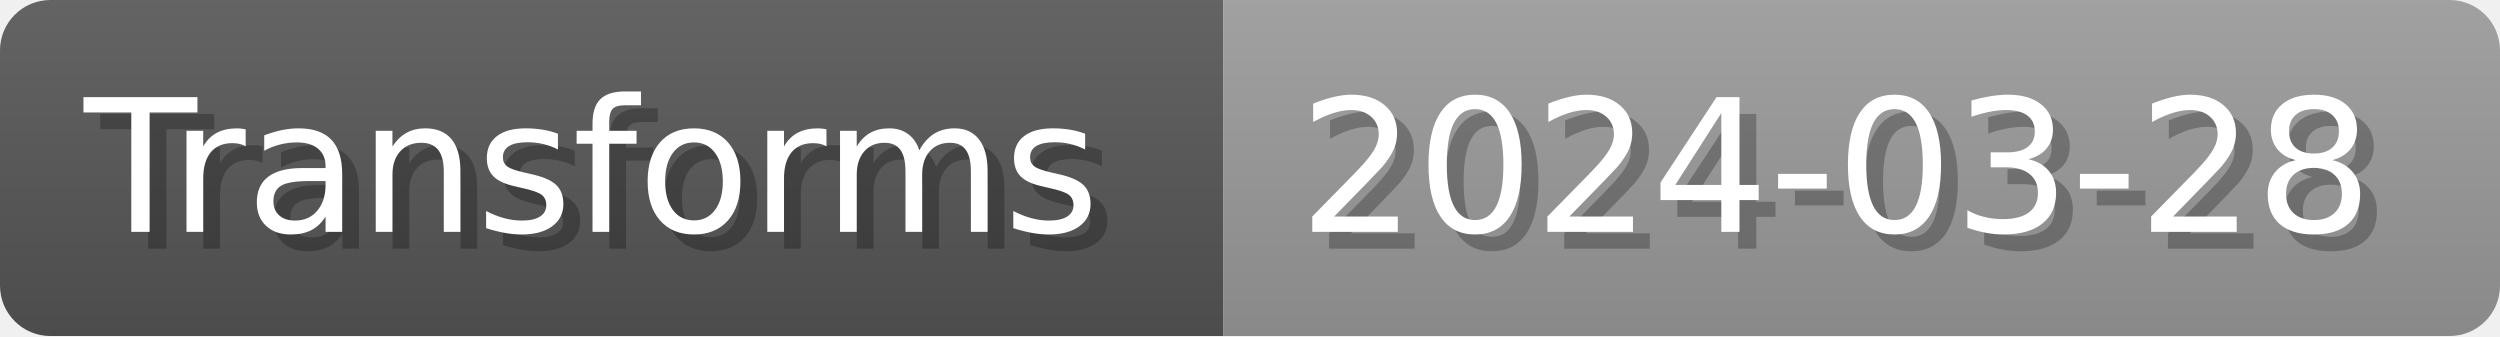
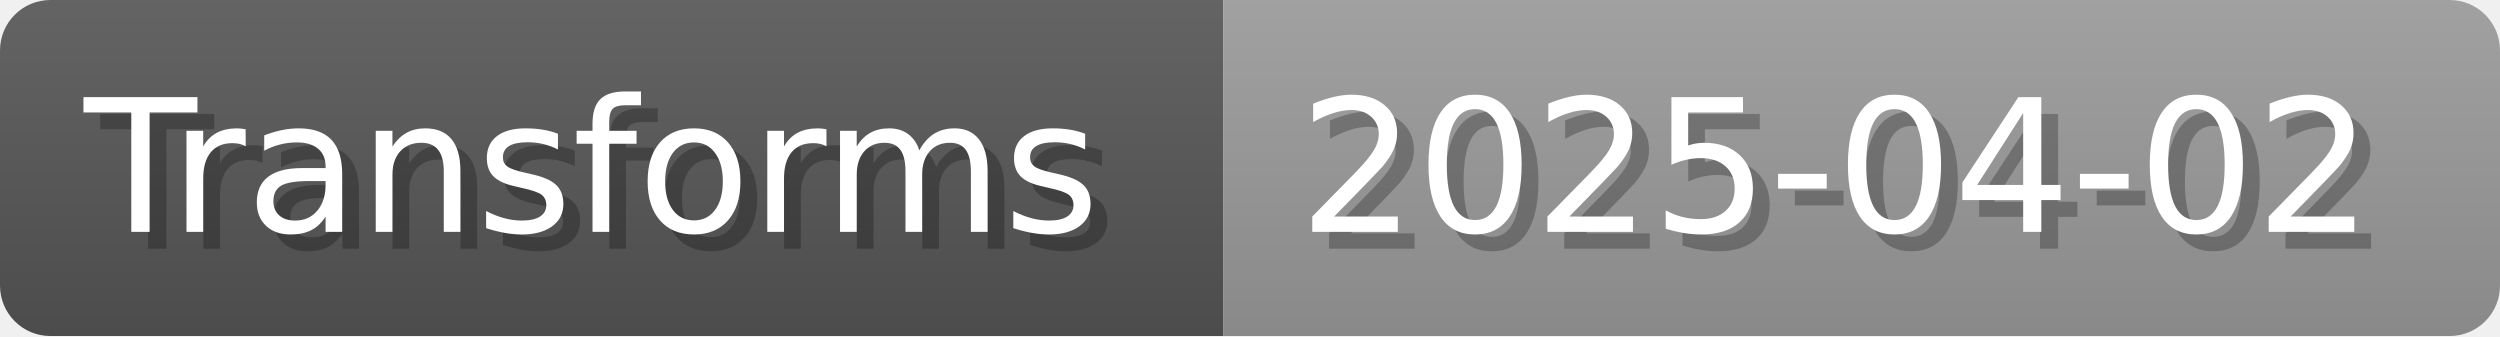
- <svg xmlns="http://www.w3.org/2000/svg" width="148.8" height="20" viewBox="0 0 1488 200" role="img" aria-label="Transforms: 2024-03-28">
+ <svg xmlns="http://www.w3.org/2000/svg" width="148.8" height="20" viewBox="0 0 1488 200" role="img" aria-label="Transforms: 2025-04-02">
  <linearGradient id="a" x2="0" y2="100%">
    <stop offset="0" stop-opacity=".1" stop-color="#EEE" />
    <stop offset="1" stop-opacity=".1" />
  </linearGradient>
  <mask id="m">
    <rect width="1488" height="200" rx="30" fill="#FFF" />
  </mask>
  <g mask="url(#m)">
    <rect width="728" height="200" fill="#555" />
    <rect width="760" height="200" fill="#999" x="728" />
    <rect width="1488" height="200" fill="url(#a)" />
  </g>
  <g aria-hidden="true" fill="#fff" text-anchor="start" font-family="Verdana,DejaVu Sans,sans-serif" font-size="110">
    <text x="60" y="148" textLength="628" fill="#000" opacity="0.25">Transforms</text>
    <text x="50" y="138" textLength="628">Transforms</text>
-     <text x="783" y="148" textLength="660" fill="#000" opacity="0.25">2024-03-28</text>
-     <text x="773" y="138" textLength="660">2024-03-28</text>
+     <text x="783" y="148" textLength="660" fill="#000" opacity="0.25">2025-04-02</text>
+     <text x="773" y="138" textLength="660">2025-04-02</text>
  </g>
</svg>
